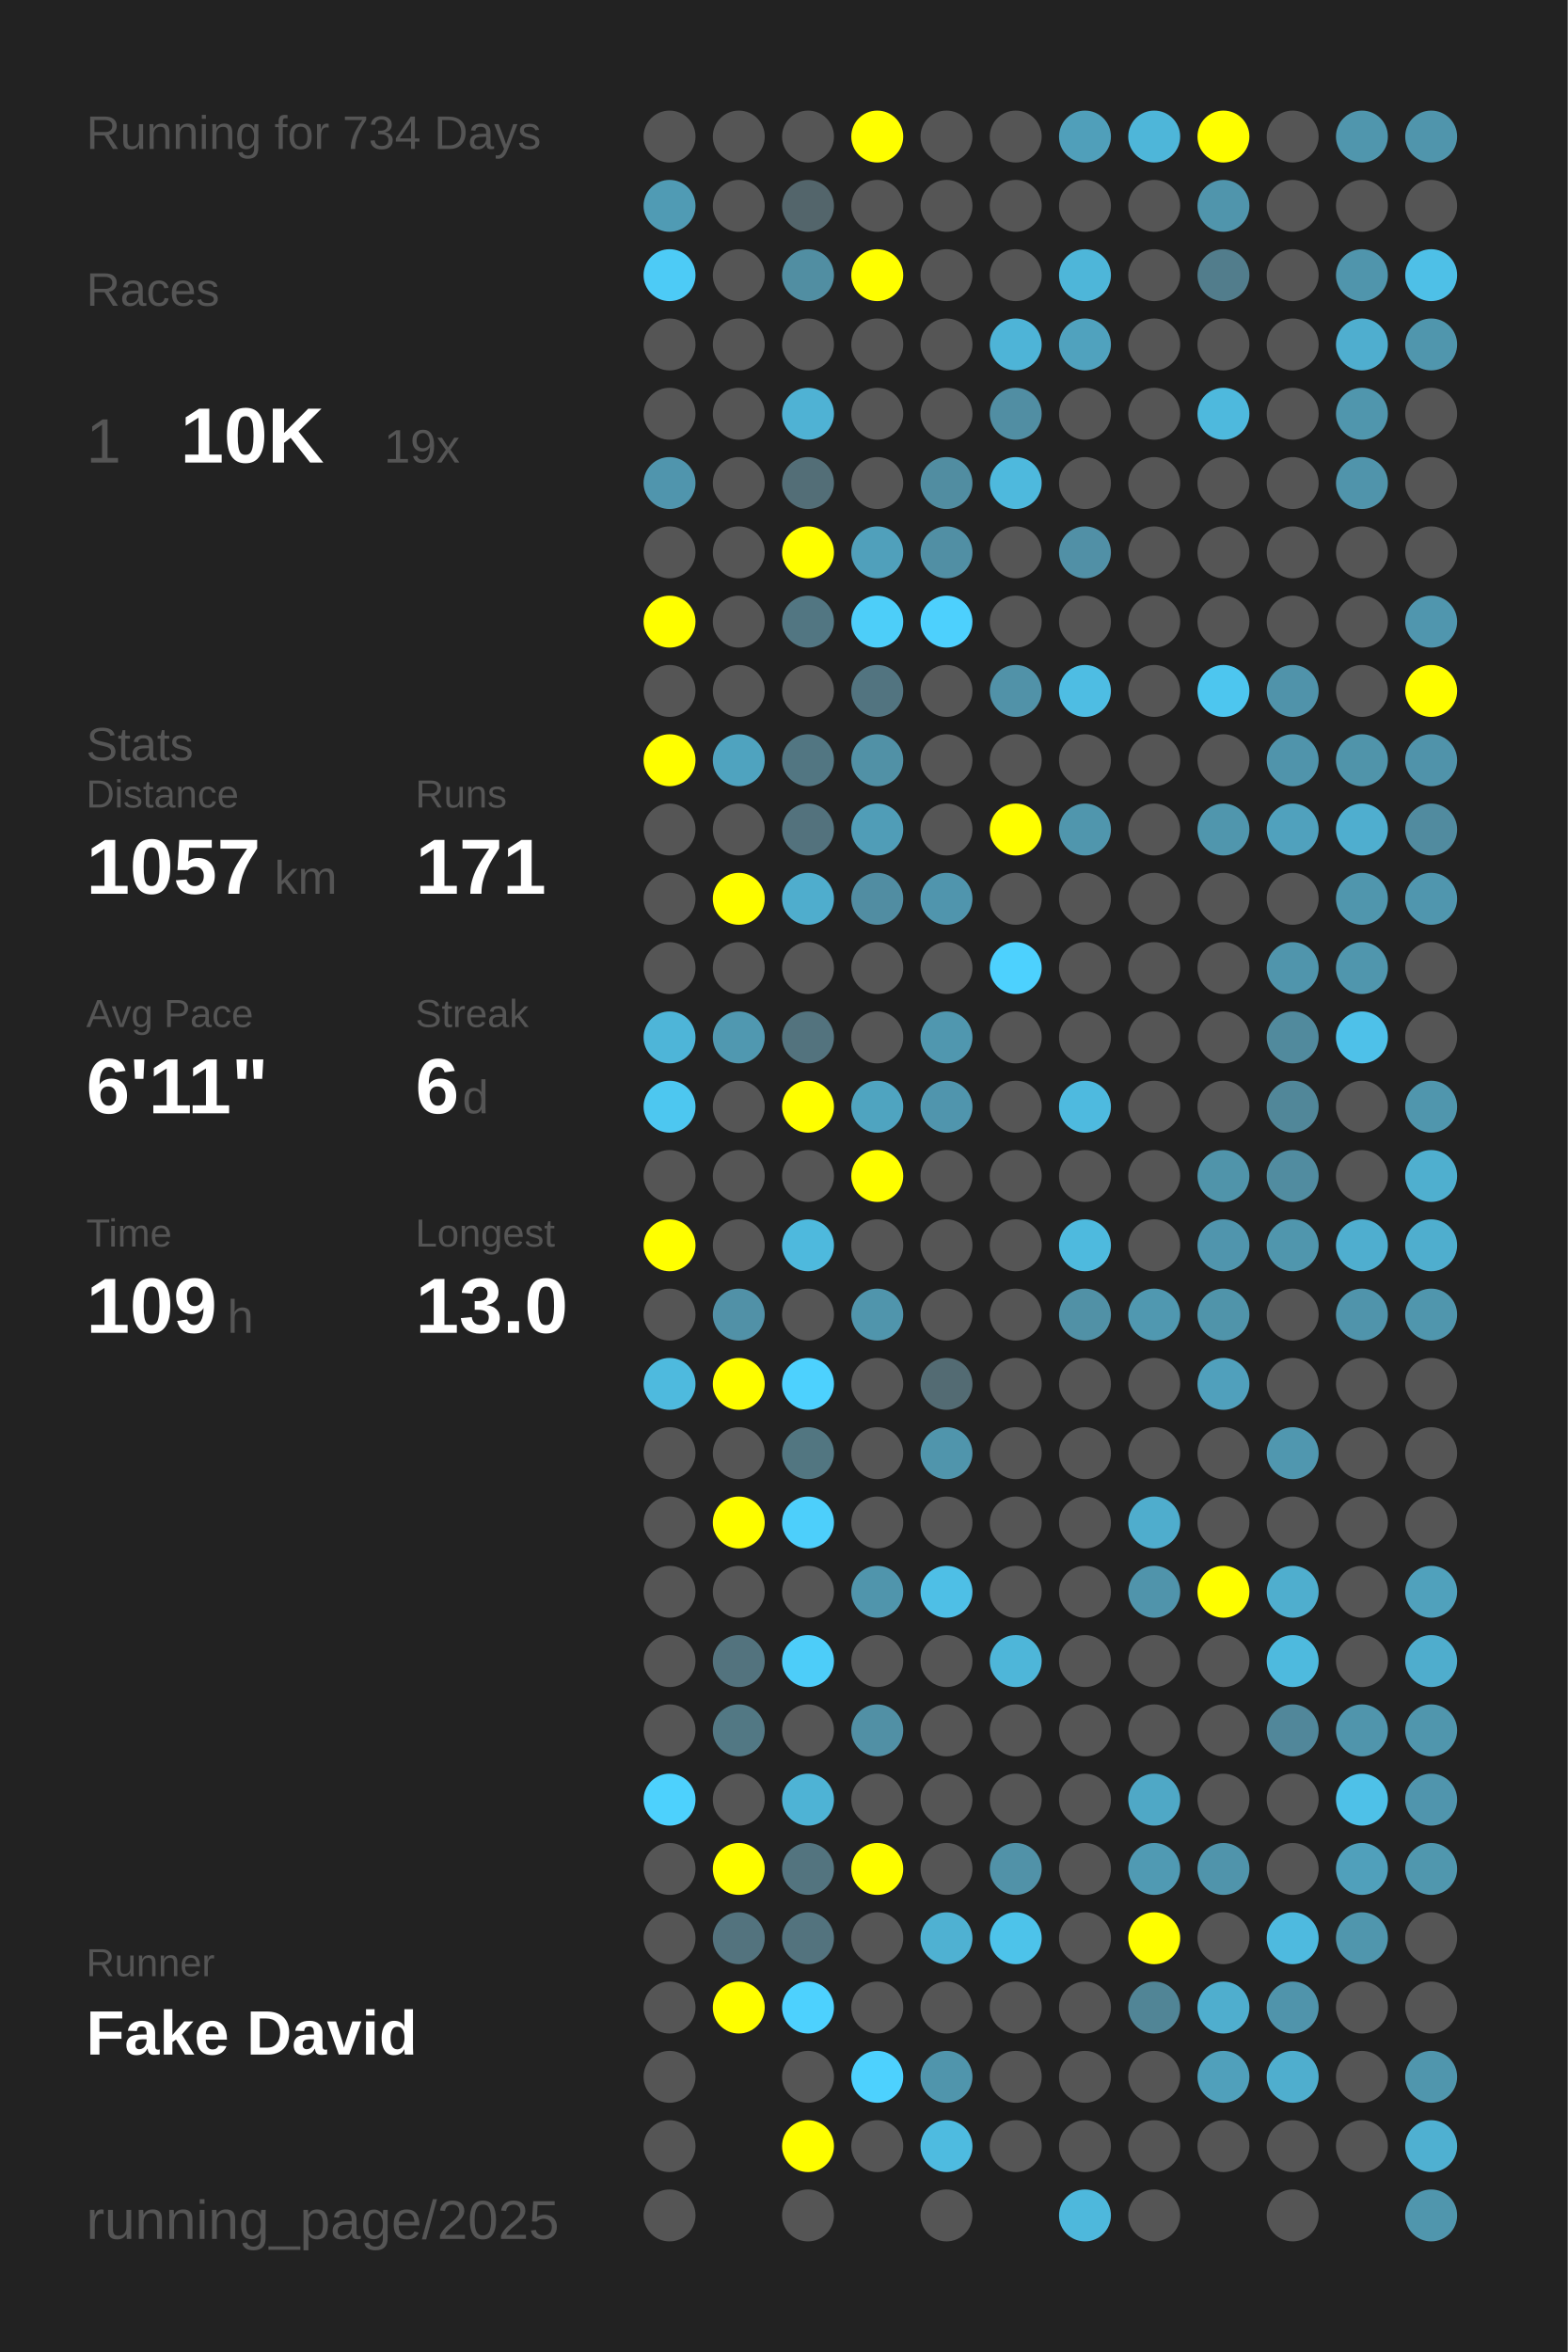
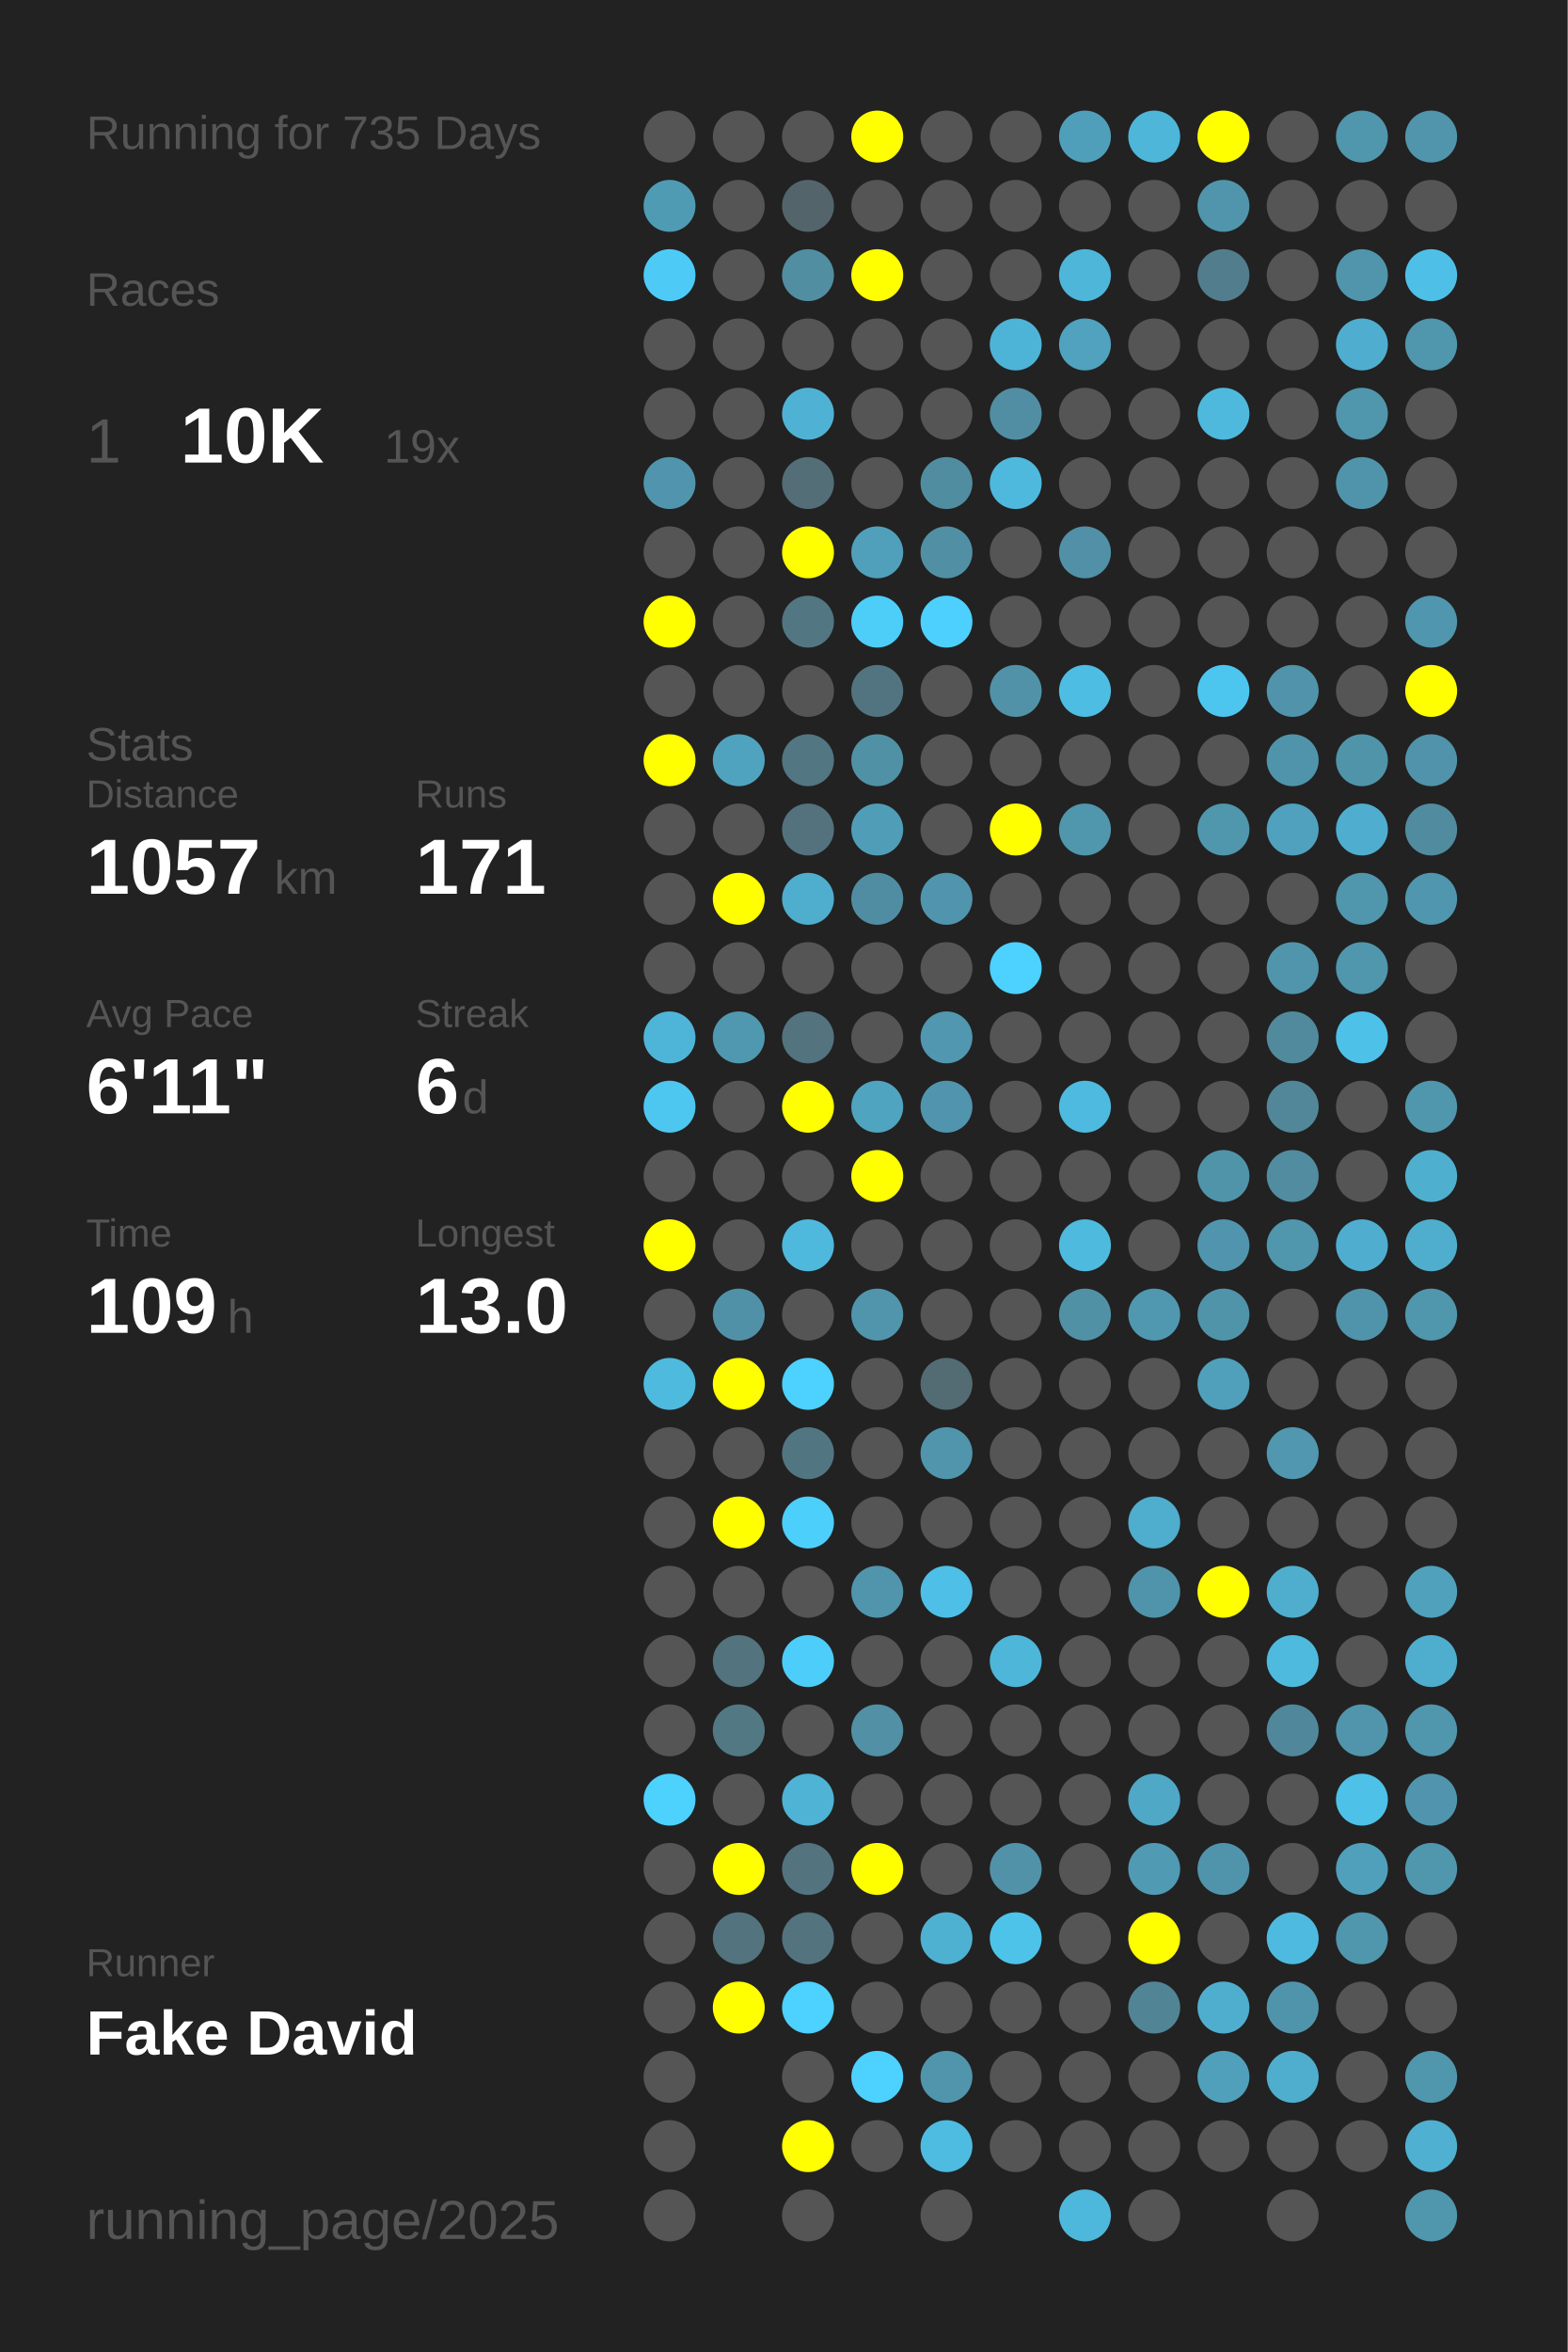
<svg xmlns="http://www.w3.org/2000/svg" baseProfile="full" height="300mm" version="1.1" viewBox="0,0,200,300" width="200mm">
  <defs />
  <rect fill="#222222" height="300" width="200" x="0" y="0" />
-   <text fill="#555555" style="font-size:6px; font-family:Arial;" x="11" y="19">Running for 734 Days</text>
+   <text fill="#555555" style="font-size:6px; font-family:Arial;" x="11" y="19">Running for 735 Days</text>
  <text fill="#555555" style="font-size:6px; font-family:Arial;" x="11" y="39">Races</text>
  <text fill="#555555" style="font-size:8px; font-family:Arial;" x="11" y="59">1</text>
  <text fill="#FFFFFF" style="font-size:10px; font-family:Arial; font-weight:bold;" x="23" y="59">10K</text>
  <text fill="#555555" style="font-size:6px; font-family:Arial;" x="49" y="59">19x</text>
  <text fill="#555555" style="font-size:6px; font-family:Arial;" x="11" y="97">Stats</text>
  <text fill="#555555" style="font-size:5px; font-family:Arial;" x="11" y="103">Distance</text>
  <text fill="#FFFFFF" style="font-size:10px; font-family:Arial; font-weight:bold;" x="11" y="114">1057</text>
  <text fill="#555555" style="font-size:6px; font-family:Arial;" x="35" y="114">km</text>
  <text fill="#555555" style="font-size:5px; font-family:Arial;" x="53" y="103">Runs</text>
  <text fill="#FFFFFF" style="font-size:10px; font-family:Arial; font-weight:bold;" x="53" y="114">171</text>
  <text fill="#555555" style="font-size:5px; font-family:Arial;" x="11" y="131">Avg Pace</text>
  <text fill="#FFFFFF" style="font-size:10px; font-family:Arial; font-weight:bold;" x="11" y="142">6'11"</text>
  <text fill="#555555" style="font-size:5px; font-family:Arial;" x="53" y="131">Streak</text>
  <text fill="#FFFFFF" style="font-size:10px; font-family:Arial; font-weight:bold;" x="53" y="142">6</text>
  <text fill="#555555" style="font-size:6px; font-family:Arial;" x="59" y="142">d</text>
  <text fill="#555555" style="font-size:5px; font-family:Arial;" x="11" y="159">Time</text>
  <text fill="#FFFFFF" style="font-size:10px; font-family:Arial; font-weight:bold;" x="11" y="170">109</text>
  <text fill="#555555" style="font-size:6px; font-family:Arial;" x="29" y="170">h</text>
  <text fill="#555555" style="font-size:5px; font-family:Arial;" x="53" y="159">Longest</text>
  <text fill="#FFFFFF" style="font-size:10px; font-family:Arial; font-weight:bold;" x="53" y="170">13.0</text>
  <text fill="#555555" style="font-size:5px; font-family:Arial;" x="11" y="252.065">Runner</text>
  <text fill="#FFFFFF" style="font-size:8px; font-family:Arial; font-weight:bold;" x="11" y="262.065">Fake David</text>
  <text fill="#555555" style="font-size:7px; font-family:Arial;" x="11" y="285.581">running_page/2025</text>
  <circle cx="85.417" cy="17.419" fill="#555555" r="3.312" />
  <circle cx="85.417" cy="26.258" fill="#509bb4" r="3.312" />
  <circle cx="85.417" cy="35.097" fill="#4dcbf6" r="3.312" />
  <circle cx="85.417" cy="43.935" fill="#555555" r="3.312" />
  <circle cx="85.417" cy="52.774" fill="#555555" r="3.312" />
  <circle cx="85.417" cy="61.613" fill="#5095ad" r="3.312" />
  <circle cx="85.417" cy="70.452" fill="#555555" r="3.312" />
  <circle cx="85.417" cy="79.29" fill="#FFFF00" r="3.312" />
  <circle cx="85.417" cy="88.129" fill="#555555" r="3.312" />
  <circle cx="85.417" cy="96.968" fill="#FFFF00" r="3.312" />
  <circle cx="85.417" cy="105.806" fill="#555555" r="3.312" />
  <circle cx="85.417" cy="114.645" fill="#555555" r="3.312" />
  <circle cx="85.417" cy="123.484" fill="#555555" r="3.312" />
  <circle cx="85.417" cy="132.323" fill="#4eb5d8" r="3.312" />
  <circle cx="85.417" cy="141.161" fill="#4dc7f0" r="3.312" />
  <circle cx="85.417" cy="150" fill="#555555" r="3.312" />
  <circle cx="85.417" cy="158.839" fill="#FFFF00" r="3.312" />
  <circle cx="85.417" cy="167.677" fill="#555555" r="3.312" />
  <circle cx="85.417" cy="176.516" fill="#4ebade" r="3.312" />
  <circle cx="85.417" cy="185.355" fill="#555555" r="3.312" />
  <circle cx="85.417" cy="194.194" fill="#555555" r="3.312" />
  <circle cx="85.417" cy="203.032" fill="#555555" r="3.312" />
  <circle cx="85.417" cy="211.871" fill="#555555" r="3.312" />
  <circle cx="85.417" cy="220.71" fill="#555555" r="3.312" />
  <circle cx="85.417" cy="229.548" fill="#4dd1fd" r="3.312" />
  <circle cx="85.417" cy="238.387" fill="#555555" r="3.312" />
  <circle cx="85.417" cy="247.226" fill="#555555" r="3.312" />
  <circle cx="85.417" cy="256.065" fill="#555555" r="3.312" />
  <circle cx="85.417" cy="264.903" fill="#555555" r="3.312" />
  <circle cx="85.417" cy="273.742" fill="#555555" r="3.312" />
  <circle cx="85.417" cy="282.581" fill="#555555" r="3.312" />
  <circle cx="94.25" cy="17.419" fill="#555555" r="3.312" />
  <circle cx="94.25" cy="26.258" fill="#555555" r="3.312" />
  <circle cx="94.25" cy="35.097" fill="#555555" r="3.312" />
  <circle cx="94.25" cy="43.935" fill="#555555" r="3.312" />
  <circle cx="94.25" cy="52.774" fill="#555555" r="3.312" />
  <circle cx="94.25" cy="61.613" fill="#555555" r="3.312" />
  <circle cx="94.25" cy="70.452" fill="#555555" r="3.312" />
  <circle cx="94.25" cy="79.29" fill="#555555" r="3.312" />
  <circle cx="94.25" cy="88.129" fill="#555555" r="3.312" />
  <circle cx="94.25" cy="96.968" fill="#4fa3bf" r="3.312" />
  <circle cx="94.25" cy="105.806" fill="#555555" r="3.312" />
  <circle cx="94.25" cy="114.645" fill="#FFFF00" r="3.312" />
  <circle cx="94.25" cy="123.484" fill="#555555" r="3.312" />
  <circle cx="94.25" cy="132.323" fill="#5098b0" r="3.312" />
  <circle cx="94.25" cy="141.161" fill="#555555" r="3.312" />
  <circle cx="94.25" cy="150" fill="#555555" r="3.312" />
  <circle cx="94.25" cy="158.839" fill="#555555" r="3.312" />
  <circle cx="94.25" cy="167.677" fill="#5191a7" r="3.312" />
  <circle cx="94.25" cy="176.516" fill="#FFFF00" r="3.312" />
  <circle cx="94.25" cy="185.355" fill="#555555" r="3.312" />
  <circle cx="94.25" cy="194.194" fill="#FFFF00" r="3.312" />
  <circle cx="94.25" cy="203.032" fill="#555555" r="3.312" />
  <circle cx="94.25" cy="211.871" fill="#53737e" r="3.312" />
  <circle cx="94.25" cy="220.71" fill="#527884" r="3.312" />
  <circle cx="94.25" cy="229.548" fill="#555555" r="3.312" />
  <circle cx="94.25" cy="238.387" fill="#FFFF00" r="3.312" />
  <circle cx="94.25" cy="247.226" fill="#53737e" r="3.312" />
  <circle cx="94.25" cy="256.065" fill="#FFFF00" r="3.312" />
  <circle cx="103.083" cy="17.419" fill="#555555" r="3.312" />
  <circle cx="103.083" cy="26.258" fill="#53656b" r="3.312" />
  <circle cx="103.083" cy="35.097" fill="#518ea2" r="3.312" />
  <circle cx="103.083" cy="43.935" fill="#555555" r="3.312" />
  <circle cx="103.083" cy="52.774" fill="#4fb2d4" r="3.312" />
  <circle cx="103.083" cy="61.613" fill="#536e77" r="3.312" />
  <circle cx="103.083" cy="70.452" fill="#FFFF00" r="3.312" />
  <circle cx="103.083" cy="79.29" fill="#527682" r="3.312" />
  <circle cx="103.083" cy="88.129" fill="#555555" r="3.312" />
  <circle cx="103.083" cy="96.968" fill="#527682" r="3.312" />
  <circle cx="103.083" cy="105.806" fill="#53727d" r="3.312" />
  <circle cx="103.083" cy="114.645" fill="#4fadcd" r="3.312" />
  <circle cx="103.083" cy="123.484" fill="#555555" r="3.312" />
  <circle cx="103.083" cy="132.323" fill="#53737e" r="3.312" />
  <circle cx="103.083" cy="141.161" fill="#FFFF00" r="3.312" />
  <circle cx="103.083" cy="150" fill="#555555" r="3.312" />
  <circle cx="103.083" cy="158.839" fill="#4eb9dd" r="3.312" />
  <circle cx="103.083" cy="167.677" fill="#555555" r="3.312" />
  <circle cx="103.083" cy="176.516" fill="#4dd1fe" r="3.312" />
  <circle cx="103.083" cy="185.355" fill="#527681" r="3.312" />
  <circle cx="103.083" cy="194.194" fill="#4dcffb" r="3.312" />
  <circle cx="103.083" cy="203.032" fill="#555555" r="3.312" />
  <circle cx="103.083" cy="211.871" fill="#4dcdf9" r="3.312" />
  <circle cx="103.083" cy="220.71" fill="#555555" r="3.312" />
  <circle cx="103.083" cy="229.548" fill="#4eb3d5" r="3.312" />
  <circle cx="103.083" cy="238.387" fill="#53747f" r="3.312" />
  <circle cx="103.083" cy="247.226" fill="#53737e" r="3.312" />
  <circle cx="103.083" cy="256.065" fill="#4dd1fe" r="3.312" />
  <circle cx="103.083" cy="264.903" fill="#555555" r="3.312" />
  <circle cx="103.083" cy="273.742" fill="#FFFF00" r="3.312" />
  <circle cx="103.083" cy="282.581" fill="#555555" r="3.312" />
  <circle cx="111.917" cy="17.419" fill="#FFFF00" r="3.312" />
  <circle cx="111.917" cy="26.258" fill="#555555" r="3.312" />
  <circle cx="111.917" cy="35.097" fill="#FFFF00" r="3.312" />
  <circle cx="111.917" cy="43.935" fill="#555555" r="3.312" />
  <circle cx="111.917" cy="52.774" fill="#555555" r="3.312" />
  <circle cx="111.917" cy="61.613" fill="#555555" r="3.312" />
  <circle cx="111.917" cy="70.452" fill="#50a0bb" r="3.312" />
  <circle cx="111.917" cy="79.29" fill="#4dcef9" r="3.312" />
  <circle cx="111.917" cy="88.129" fill="#527480" r="3.312" />
  <circle cx="111.917" cy="96.968" fill="#5191a6" r="3.312" />
  <circle cx="111.917" cy="105.806" fill="#509db7" r="3.312" />
  <circle cx="111.917" cy="114.645" fill="#518da2" r="3.312" />
  <circle cx="111.917" cy="123.484" fill="#555555" r="3.312" />
  <circle cx="111.917" cy="132.323" fill="#555555" r="3.312" />
  <circle cx="111.917" cy="141.161" fill="#4fa4c0" r="3.312" />
  <circle cx="111.917" cy="150" fill="#FFFF00" r="3.312" />
  <circle cx="111.917" cy="158.839" fill="#555555" r="3.312" />
  <circle cx="111.917" cy="167.677" fill="#5095ac" r="3.312" />
  <circle cx="111.917" cy="176.516" fill="#555555" r="3.312" />
  <circle cx="111.917" cy="185.355" fill="#555555" r="3.312" />
  <circle cx="111.917" cy="194.194" fill="#555555" r="3.312" />
  <circle cx="111.917" cy="203.032" fill="#5095ac" r="3.312" />
  <circle cx="111.917" cy="211.871" fill="#555555" r="3.312" />
  <circle cx="111.917" cy="220.71" fill="#5190a5" r="3.312" />
  <circle cx="111.917" cy="229.548" fill="#555555" r="3.312" />
  <circle cx="111.917" cy="238.387" fill="#FFFF00" r="3.312" />
  <circle cx="111.917" cy="247.226" fill="#555555" r="3.312" />
  <circle cx="111.917" cy="256.065" fill="#555555" r="3.312" />
  <circle cx="111.917" cy="264.903" fill="#4dd1fe" r="3.312" />
  <circle cx="111.917" cy="273.742" fill="#555555" r="3.312" />
  <circle cx="120.75" cy="17.419" fill="#555555" r="3.312" />
  <circle cx="120.75" cy="26.258" fill="#555555" r="3.312" />
  <circle cx="120.75" cy="35.097" fill="#555555" r="3.312" />
  <circle cx="120.75" cy="43.935" fill="#555555" r="3.312" />
  <circle cx="120.75" cy="52.774" fill="#555555" r="3.312" />
  <circle cx="120.75" cy="61.613" fill="#518da1" r="3.312" />
  <circle cx="120.75" cy="70.452" fill="#518fa4" r="3.312" />
  <circle cx="120.75" cy="79.29" fill="#4dd0fd" r="3.312" />
  <circle cx="120.75" cy="88.129" fill="#555555" r="3.312" />
  <circle cx="120.75" cy="96.968" fill="#555555" r="3.312" />
  <circle cx="120.75" cy="105.806" fill="#555555" r="3.312" />
  <circle cx="120.75" cy="114.645" fill="#5095ad" r="3.312" />
  <circle cx="120.75" cy="123.484" fill="#555555" r="3.312" />
  <circle cx="120.75" cy="132.323" fill="#5097af" r="3.312" />
  <circle cx="120.75" cy="141.161" fill="#5095ad" r="3.312" />
  <circle cx="120.75" cy="150" fill="#555555" r="3.312" />
  <circle cx="120.75" cy="158.839" fill="#555555" r="3.312" />
  <circle cx="120.75" cy="167.677" fill="#555555" r="3.312" />
  <circle cx="120.75" cy="176.516" fill="#536b73" r="3.312" />
  <circle cx="120.75" cy="185.355" fill="#5095ac" r="3.312" />
  <circle cx="120.75" cy="194.194" fill="#555555" r="3.312" />
  <circle cx="120.75" cy="203.032" fill="#4ebfe6" r="3.312" />
  <circle cx="120.75" cy="211.871" fill="#555555" r="3.312" />
  <circle cx="120.75" cy="220.71" fill="#555555" r="3.312" />
  <circle cx="120.75" cy="229.548" fill="#555555" r="3.312" />
  <circle cx="120.75" cy="238.387" fill="#555555" r="3.312" />
  <circle cx="120.75" cy="247.226" fill="#4fb1d2" r="3.312" />
  <circle cx="120.75" cy="256.065" fill="#555555" r="3.312" />
  <circle cx="120.75" cy="264.903" fill="#5095ac" r="3.312" />
  <circle cx="120.75" cy="273.742" fill="#4ebbe0" r="3.312" />
  <circle cx="120.75" cy="282.581" fill="#555555" r="3.312" />
  <circle cx="129.583" cy="17.419" fill="#555555" r="3.312" />
  <circle cx="129.583" cy="26.258" fill="#555555" r="3.312" />
  <circle cx="129.583" cy="35.097" fill="#555555" r="3.312" />
  <circle cx="129.583" cy="43.935" fill="#4eb4d7" r="3.312" />
  <circle cx="129.583" cy="52.774" fill="#518ea3" r="3.312" />
  <circle cx="129.583" cy="61.613" fill="#4eb9dd" r="3.312" />
  <circle cx="129.583" cy="70.452" fill="#555555" r="3.312" />
  <circle cx="129.583" cy="79.29" fill="#555555" r="3.312" />
  <circle cx="129.583" cy="88.129" fill="#5192a8" r="3.312" />
  <circle cx="129.583" cy="96.968" fill="#555555" r="3.312" />
  <circle cx="129.583" cy="105.806" fill="#FFFF00" r="3.312" />
  <circle cx="129.583" cy="114.645" fill="#555555" r="3.312" />
  <circle cx="129.583" cy="123.484" fill="#4dd1fe" r="3.312" />
  <circle cx="129.583" cy="132.323" fill="#555555" r="3.312" />
  <circle cx="129.583" cy="141.161" fill="#555555" r="3.312" />
  <circle cx="129.583" cy="150" fill="#555555" r="3.312" />
  <circle cx="129.583" cy="158.839" fill="#555555" r="3.312" />
  <circle cx="129.583" cy="167.677" fill="#555555" r="3.312" />
  <circle cx="129.583" cy="176.516" fill="#555555" r="3.312" />
  <circle cx="129.583" cy="185.355" fill="#555555" r="3.312" />
  <circle cx="129.583" cy="194.194" fill="#555555" r="3.312" />
  <circle cx="129.583" cy="203.032" fill="#555555" r="3.312" />
  <circle cx="129.583" cy="211.871" fill="#4eb6d9" r="3.312" />
  <circle cx="129.583" cy="220.71" fill="#555555" r="3.312" />
  <circle cx="129.583" cy="229.548" fill="#555555" r="3.312" />
  <circle cx="129.583" cy="238.387" fill="#5192a8" r="3.312" />
  <circle cx="129.583" cy="247.226" fill="#4dc3ea" r="3.312" />
  <circle cx="129.583" cy="256.065" fill="#555555" r="3.312" />
  <circle cx="129.583" cy="264.903" fill="#555555" r="3.312" />
  <circle cx="129.583" cy="273.742" fill="#555555" r="3.312" />
  <circle cx="138.417" cy="17.419" fill="#509fba" r="3.312" />
  <circle cx="138.417" cy="26.258" fill="#555555" r="3.312" />
  <circle cx="138.417" cy="35.097" fill="#4eb6d9" r="3.312" />
  <circle cx="138.417" cy="43.935" fill="#50a2be" r="3.312" />
  <circle cx="138.417" cy="52.774" fill="#555555" r="3.312" />
  <circle cx="138.417" cy="61.613" fill="#555555" r="3.312" />
  <circle cx="138.417" cy="70.452" fill="#5190a6" r="3.312" />
  <circle cx="138.417" cy="79.29" fill="#555555" r="3.312" />
  <circle cx="138.417" cy="88.129" fill="#4ebde3" r="3.312" />
  <circle cx="138.417" cy="96.968" fill="#555555" r="3.312" />
  <circle cx="138.417" cy="105.806" fill="#5096ad" r="3.312" />
  <circle cx="138.417" cy="114.645" fill="#555555" r="3.312" />
  <circle cx="138.417" cy="123.484" fill="#555555" r="3.312" />
  <circle cx="138.417" cy="132.323" fill="#555555" r="3.312" />
  <circle cx="138.417" cy="141.161" fill="#4ebadf" r="3.312" />
  <circle cx="138.417" cy="150" fill="#555555" r="3.312" />
  <circle cx="138.417" cy="158.839" fill="#4ebade" r="3.312" />
  <circle cx="138.417" cy="167.677" fill="#5191a6" r="3.312" />
  <circle cx="138.417" cy="176.516" fill="#555555" r="3.312" />
  <circle cx="138.417" cy="185.355" fill="#555555" r="3.312" />
  <circle cx="138.417" cy="194.194" fill="#555555" r="3.312" />
  <circle cx="138.417" cy="203.032" fill="#555555" r="3.312" />
  <circle cx="138.417" cy="211.871" fill="#555555" r="3.312" />
  <circle cx="138.417" cy="220.71" fill="#555555" r="3.312" />
  <circle cx="138.417" cy="229.548" fill="#555555" r="3.312" />
  <circle cx="138.417" cy="238.387" fill="#555555" r="3.312" />
  <circle cx="138.417" cy="247.226" fill="#555555" r="3.312" />
  <circle cx="138.417" cy="256.065" fill="#555555" r="3.312" />
  <circle cx="138.417" cy="264.903" fill="#555555" r="3.312" />
  <circle cx="138.417" cy="273.742" fill="#555555" r="3.312" />
  <circle cx="138.417" cy="282.581" fill="#4eb8dc" r="3.312" />
  <circle cx="147.25" cy="17.419" fill="#4eb6d9" r="3.312" />
  <circle cx="147.25" cy="26.258" fill="#555555" r="3.312" />
  <circle cx="147.25" cy="35.097" fill="#555555" r="3.312" />
  <circle cx="147.25" cy="43.935" fill="#555555" r="3.312" />
  <circle cx="147.25" cy="52.774" fill="#555555" r="3.312" />
  <circle cx="147.25" cy="61.613" fill="#555555" r="3.312" />
  <circle cx="147.25" cy="70.452" fill="#555555" r="3.312" />
  <circle cx="147.25" cy="79.29" fill="#555555" r="3.312" />
  <circle cx="147.25" cy="88.129" fill="#555555" r="3.312" />
  <circle cx="147.25" cy="96.968" fill="#555555" r="3.312" />
  <circle cx="147.25" cy="105.806" fill="#555555" r="3.312" />
  <circle cx="147.25" cy="114.645" fill="#555555" r="3.312" />
  <circle cx="147.25" cy="123.484" fill="#555555" r="3.312" />
  <circle cx="147.25" cy="132.323" fill="#555555" r="3.312" />
  <circle cx="147.25" cy="141.161" fill="#555555" r="3.312" />
  <circle cx="147.25" cy="150" fill="#555555" r="3.312" />
  <circle cx="147.25" cy="158.839" fill="#555555" r="3.312" />
  <circle cx="147.25" cy="167.677" fill="#5098b0" r="3.312" />
  <circle cx="147.25" cy="176.516" fill="#555555" r="3.312" />
  <circle cx="147.25" cy="185.355" fill="#555555" r="3.312" />
  <circle cx="147.25" cy="194.194" fill="#4fadcd" r="3.312" />
  <circle cx="147.25" cy="203.032" fill="#5094ab" r="3.312" />
  <circle cx="147.25" cy="211.871" fill="#555555" r="3.312" />
  <circle cx="147.25" cy="220.71" fill="#555555" r="3.312" />
  <circle cx="147.25" cy="229.548" fill="#4fa8c6" r="3.312" />
  <circle cx="147.25" cy="238.387" fill="#509ab3" r="3.312" />
  <circle cx="147.25" cy="247.226" fill="#FFFF00" r="3.312" />
  <circle cx="147.25" cy="256.065" fill="#518596" r="3.312" />
  <circle cx="147.25" cy="264.903" fill="#555555" r="3.312" />
  <circle cx="147.25" cy="273.742" fill="#555555" r="3.312" />
  <circle cx="147.25" cy="282.581" fill="#555555" r="3.312" />
  <circle cx="156.083" cy="17.419" fill="#FFFF00" r="3.312" />
  <circle cx="156.083" cy="26.258" fill="#5095ac" r="3.312" />
  <circle cx="156.083" cy="35.097" fill="#527d8c" r="3.312" />
  <circle cx="156.083" cy="43.935" fill="#555555" r="3.312" />
  <circle cx="156.083" cy="52.774" fill="#4eb9dd" r="3.312" />
  <circle cx="156.083" cy="61.613" fill="#555555" r="3.312" />
  <circle cx="156.083" cy="70.452" fill="#555555" r="3.312" />
  <circle cx="156.083" cy="79.29" fill="#555555" r="3.312" />
  <circle cx="156.083" cy="88.129" fill="#4dc6ef" r="3.312" />
  <circle cx="156.083" cy="96.968" fill="#555555" r="3.312" />
  <circle cx="156.083" cy="105.806" fill="#5096ad" r="3.312" />
  <circle cx="156.083" cy="114.645" fill="#555555" r="3.312" />
  <circle cx="156.083" cy="123.484" fill="#555555" r="3.312" />
  <circle cx="156.083" cy="132.323" fill="#555555" r="3.312" />
  <circle cx="156.083" cy="141.161" fill="#555555" r="3.312" />
  <circle cx="156.083" cy="150" fill="#5094aa" r="3.312" />
  <circle cx="156.083" cy="158.839" fill="#5095ad" r="3.312" />
  <circle cx="156.083" cy="167.677" fill="#5094aa" r="3.312" />
  <circle cx="156.083" cy="176.516" fill="#50a0bc" r="3.312" />
  <circle cx="156.083" cy="185.355" fill="#555555" r="3.312" />
  <circle cx="156.083" cy="194.194" fill="#555555" r="3.312" />
  <circle cx="156.083" cy="203.032" fill="#FFFF00" r="3.312" />
  <circle cx="156.083" cy="211.871" fill="#555555" r="3.312" />
  <circle cx="156.083" cy="220.71" fill="#555555" r="3.312" />
  <circle cx="156.083" cy="229.548" fill="#555555" r="3.312" />
  <circle cx="156.083" cy="238.387" fill="#5094ab" r="3.312" />
  <circle cx="156.083" cy="247.226" fill="#555555" r="3.312" />
  <circle cx="156.083" cy="256.065" fill="#4faece" r="3.312" />
  <circle cx="156.083" cy="264.903" fill="#50a0bb" r="3.312" />
  <circle cx="156.083" cy="273.742" fill="#555555" r="3.312" />
  <circle cx="164.917" cy="17.419" fill="#555555" r="3.312" />
  <circle cx="164.917" cy="26.258" fill="#555555" r="3.312" />
  <circle cx="164.917" cy="35.097" fill="#555555" r="3.312" />
  <circle cx="164.917" cy="43.935" fill="#555555" r="3.312" />
  <circle cx="164.917" cy="52.774" fill="#555555" r="3.312" />
  <circle cx="164.917" cy="61.613" fill="#555555" r="3.312" />
  <circle cx="164.917" cy="70.452" fill="#555555" r="3.312" />
  <circle cx="164.917" cy="79.29" fill="#555555" r="3.312" />
  <circle cx="164.917" cy="88.129" fill="#5093aa" r="3.312" />
  <circle cx="164.917" cy="96.968" fill="#5094ab" r="3.312" />
  <circle cx="164.917" cy="105.806" fill="#50a1bd" r="3.312" />
  <circle cx="164.917" cy="114.645" fill="#555555" r="3.312" />
  <circle cx="164.917" cy="123.484" fill="#5095ac" r="3.312" />
  <circle cx="164.917" cy="132.323" fill="#518a9d" r="3.312" />
  <circle cx="164.917" cy="141.161" fill="#518799" r="3.312" />
  <circle cx="164.917" cy="150" fill="#518ca0" r="3.312" />
  <circle cx="164.917" cy="158.839" fill="#5096ad" r="3.312" />
  <circle cx="164.917" cy="167.677" fill="#555555" r="3.312" />
  <circle cx="164.917" cy="176.516" fill="#555555" r="3.312" />
  <circle cx="164.917" cy="185.355" fill="#5097af" r="3.312" />
  <circle cx="164.917" cy="194.194" fill="#555555" r="3.312" />
  <circle cx="164.917" cy="203.032" fill="#4faece" r="3.312" />
  <circle cx="164.917" cy="211.871" fill="#4ebade" r="3.312" />
  <circle cx="164.917" cy="220.71" fill="#51879a" r="3.312" />
  <circle cx="164.917" cy="229.548" fill="#555555" r="3.312" />
  <circle cx="164.917" cy="238.387" fill="#555555" r="3.312" />
  <circle cx="164.917" cy="247.226" fill="#4ebadf" r="3.312" />
  <circle cx="164.917" cy="256.065" fill="#5094ab" r="3.312" />
  <circle cx="164.917" cy="264.903" fill="#4faece" r="3.312" />
  <circle cx="164.917" cy="273.742" fill="#555555" r="3.312" />
  <circle cx="164.917" cy="282.581" fill="#555555" r="3.312" />
  <circle cx="173.75" cy="17.419" fill="#5096ad" r="3.312" />
  <circle cx="173.75" cy="26.258" fill="#555555" r="3.312" />
  <circle cx="173.75" cy="35.097" fill="#5095ac" r="3.312" />
  <circle cx="173.75" cy="43.935" fill="#4faecf" r="3.312" />
  <circle cx="173.75" cy="52.774" fill="#5096ad" r="3.312" />
  <circle cx="173.75" cy="61.613" fill="#5094ab" r="3.312" />
  <circle cx="173.75" cy="70.452" fill="#555555" r="3.312" />
  <circle cx="173.75" cy="79.29" fill="#555555" r="3.312" />
  <circle cx="173.75" cy="88.129" fill="#555555" r="3.312" />
  <circle cx="173.75" cy="96.968" fill="#5094aa" r="3.312" />
  <circle cx="173.75" cy="105.806" fill="#4faecf" r="3.312" />
  <circle cx="173.75" cy="114.645" fill="#5096ad" r="3.312" />
  <circle cx="173.75" cy="123.484" fill="#5096ad" r="3.312" />
  <circle cx="173.75" cy="132.323" fill="#4ec1e9" r="3.312" />
  <circle cx="173.75" cy="141.161" fill="#555555" r="3.312" />
  <circle cx="173.75" cy="150" fill="#555555" r="3.312" />
  <circle cx="173.75" cy="158.839" fill="#4faecf" r="3.312" />
  <circle cx="173.75" cy="167.677" fill="#5094ab" r="3.312" />
  <circle cx="173.75" cy="176.516" fill="#555555" r="3.312" />
  <circle cx="173.75" cy="185.355" fill="#555555" r="3.312" />
  <circle cx="173.75" cy="194.194" fill="#555555" r="3.312" />
  <circle cx="173.75" cy="203.032" fill="#555555" r="3.312" />
  <circle cx="173.75" cy="211.871" fill="#555555" r="3.312" />
  <circle cx="173.75" cy="220.71" fill="#5095ac" r="3.312" />
  <circle cx="173.75" cy="229.548" fill="#4ec1e8" r="3.312" />
  <circle cx="173.75" cy="238.387" fill="#50a0bb" r="3.312" />
  <circle cx="173.75" cy="247.226" fill="#5096ad" r="3.312" />
  <circle cx="173.75" cy="256.065" fill="#555555" r="3.312" />
  <circle cx="173.75" cy="264.903" fill="#555555" r="3.312" />
  <circle cx="173.75" cy="273.742" fill="#555555" r="3.312" />
  <circle cx="182.583" cy="17.419" fill="#5095ac" r="3.312" />
  <circle cx="182.583" cy="26.258" fill="#555555" r="3.312" />
  <circle cx="182.583" cy="35.097" fill="#4ec0e7" r="3.312" />
  <circle cx="182.583" cy="43.935" fill="#5096ad" r="3.312" />
  <circle cx="182.583" cy="52.774" fill="#555555" r="3.312" />
  <circle cx="182.583" cy="61.613" fill="#555555" r="3.312" />
  <circle cx="182.583" cy="70.452" fill="#555555" r="3.312" />
  <circle cx="182.583" cy="79.29" fill="#5096ae" r="3.312" />
  <circle cx="182.583" cy="88.129" fill="#FFFF00" r="3.312" />
  <circle cx="182.583" cy="96.968" fill="#5093aa" r="3.312" />
  <circle cx="182.583" cy="105.806" fill="#518b9f" r="3.312" />
  <circle cx="182.583" cy="114.645" fill="#5096ae" r="3.312" />
  <circle cx="182.583" cy="123.484" fill="#555555" r="3.312" />
  <circle cx="182.583" cy="132.323" fill="#555555" r="3.312" />
  <circle cx="182.583" cy="141.161" fill="#5096ad" r="3.312" />
  <circle cx="182.583" cy="150" fill="#4fafcf" r="3.312" />
  <circle cx="182.583" cy="158.839" fill="#4faece" r="3.312" />
  <circle cx="182.583" cy="167.677" fill="#5096ad" r="3.312" />
  <circle cx="182.583" cy="176.516" fill="#555555" r="3.312" />
  <circle cx="182.583" cy="185.355" fill="#555555" r="3.312" />
  <circle cx="182.583" cy="194.194" fill="#555555" r="3.312" />
  <circle cx="182.583" cy="203.032" fill="#50a1bc" r="3.312" />
  <circle cx="182.583" cy="211.871" fill="#4fadcd" r="3.312" />
  <circle cx="182.583" cy="220.71" fill="#5096ad" r="3.312" />
  <circle cx="182.583" cy="229.548" fill="#5095ad" r="3.312" />
  <circle cx="182.583" cy="238.387" fill="#5097ae" r="3.312" />
  <circle cx="182.583" cy="247.226" fill="#555555" r="3.312" />
  <circle cx="182.583" cy="256.065" fill="#555555" r="3.312" />
  <circle cx="182.583" cy="264.903" fill="#5096ad" r="3.312" />
  <circle cx="182.583" cy="273.742" fill="#4fb0d1" r="3.312" />
  <circle cx="182.583" cy="282.581" fill="#5096ad" r="3.312" />
</svg>
